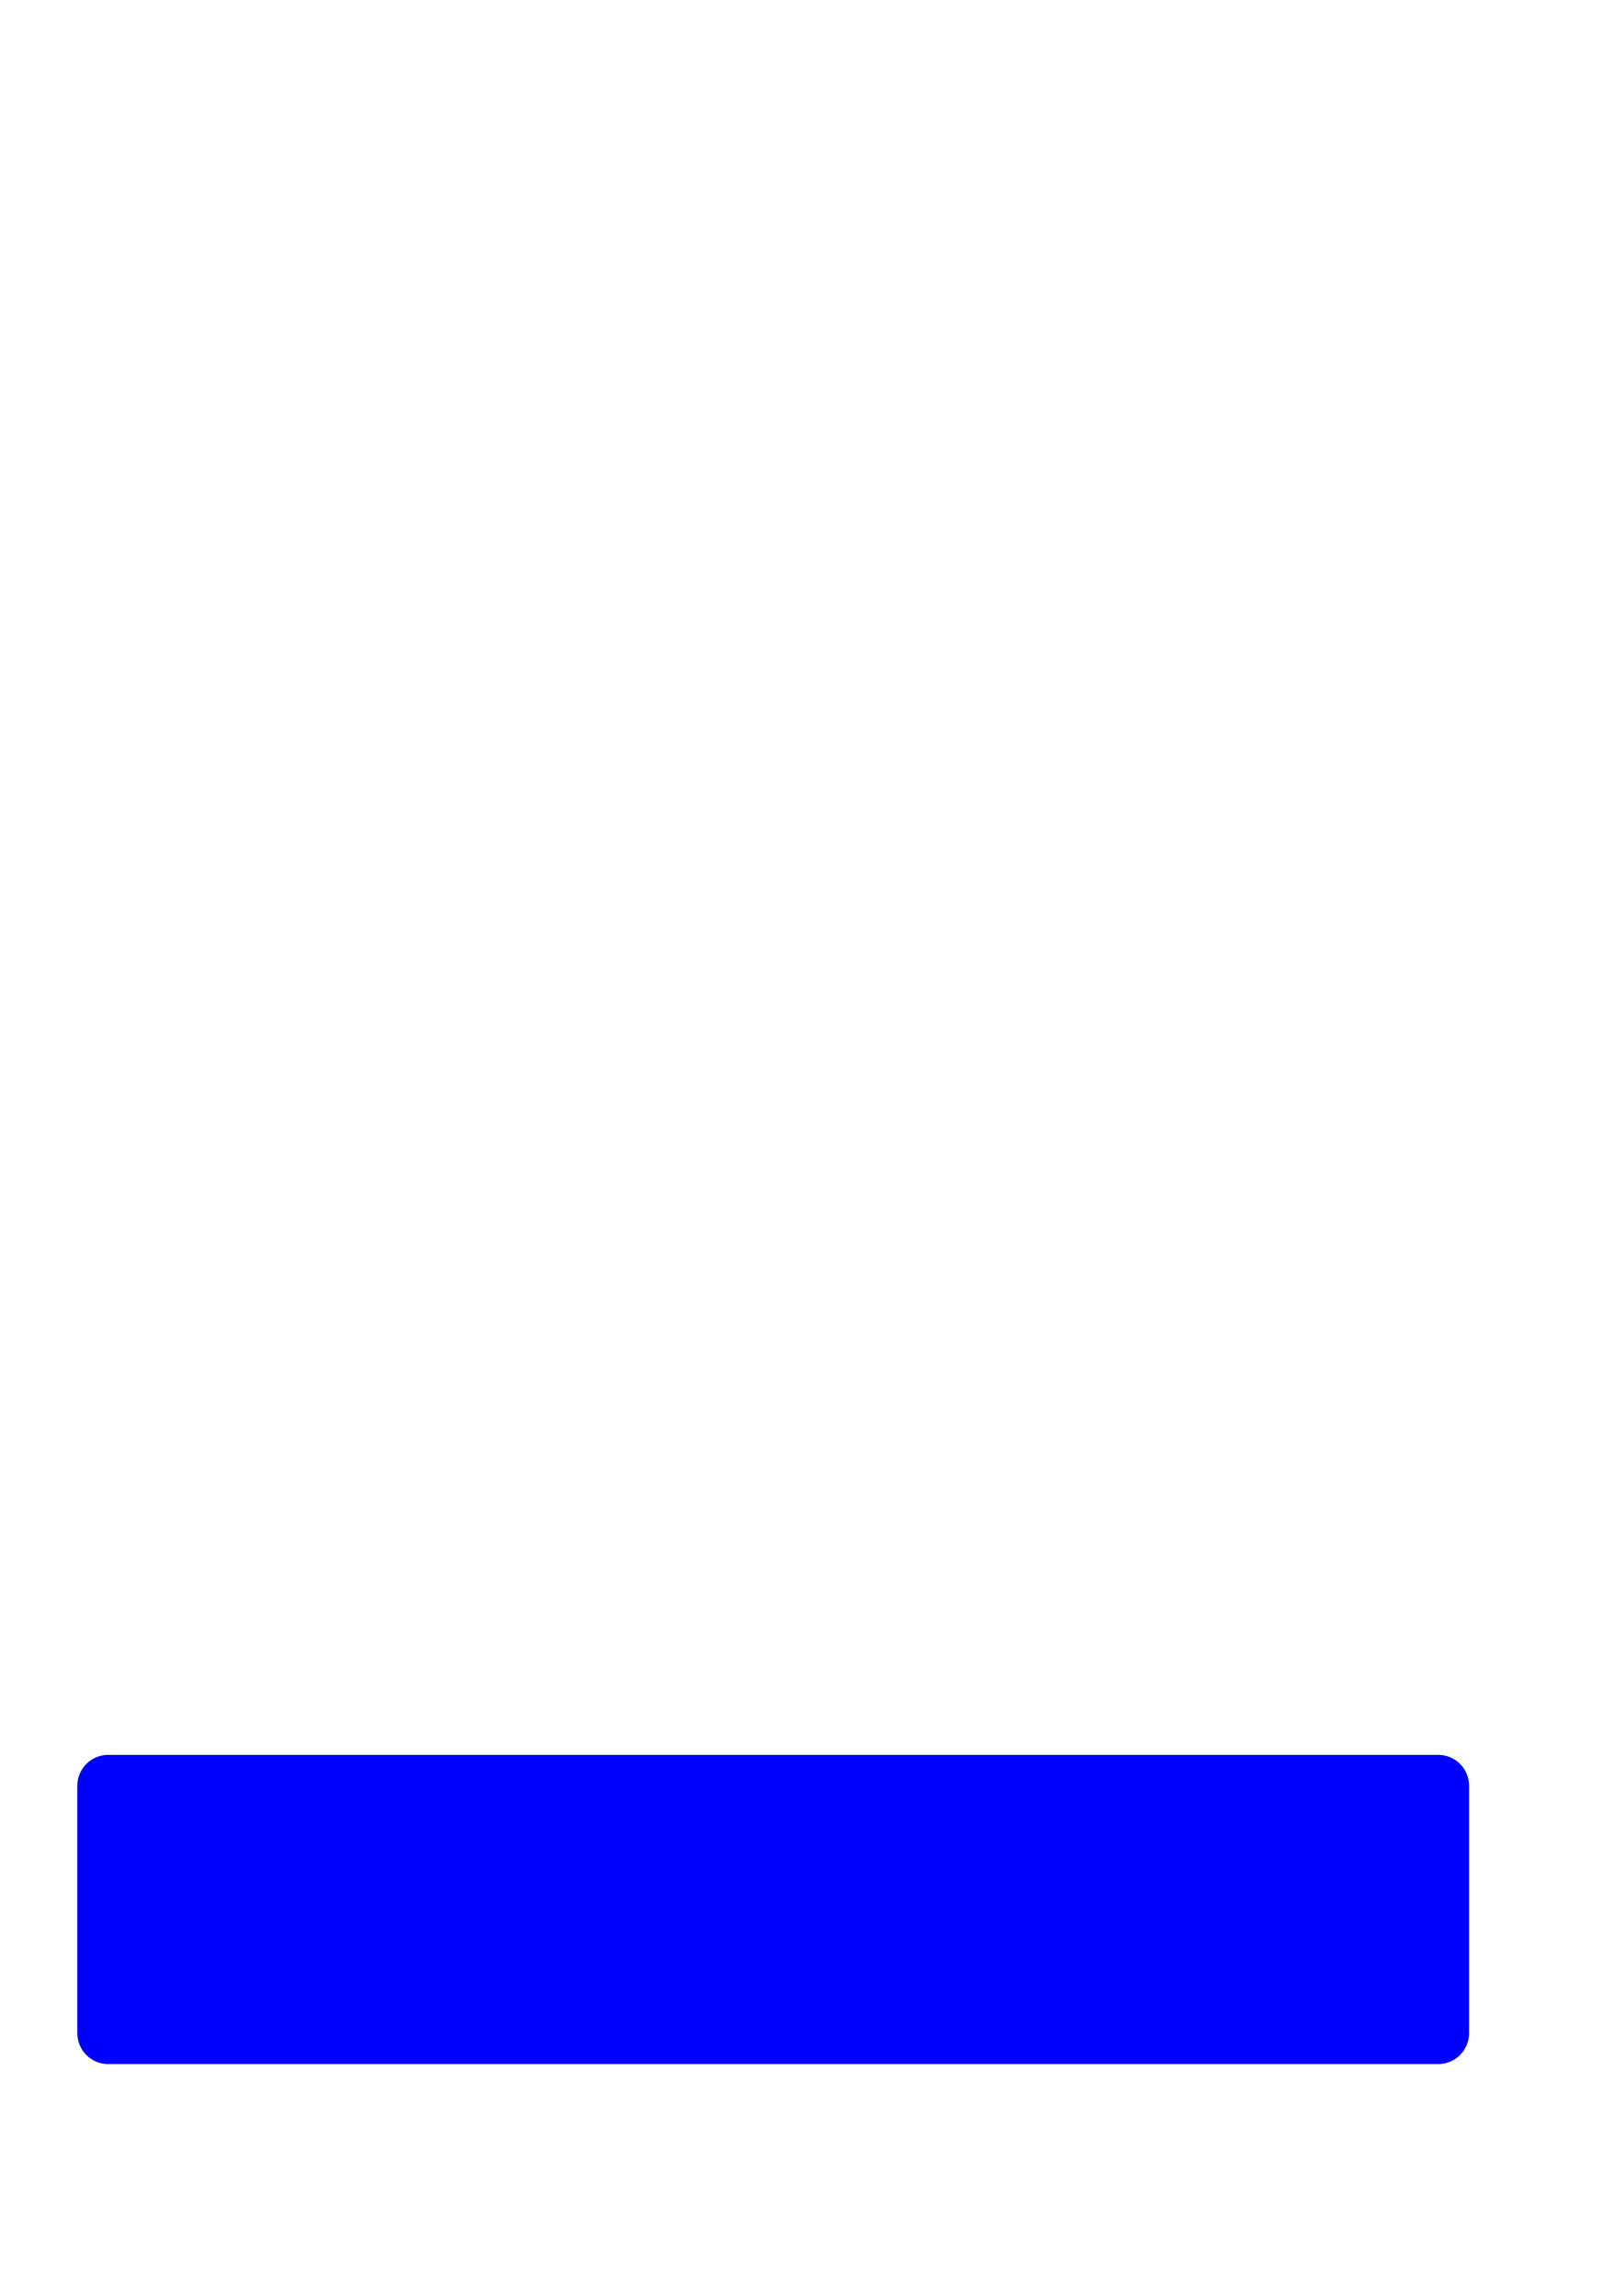
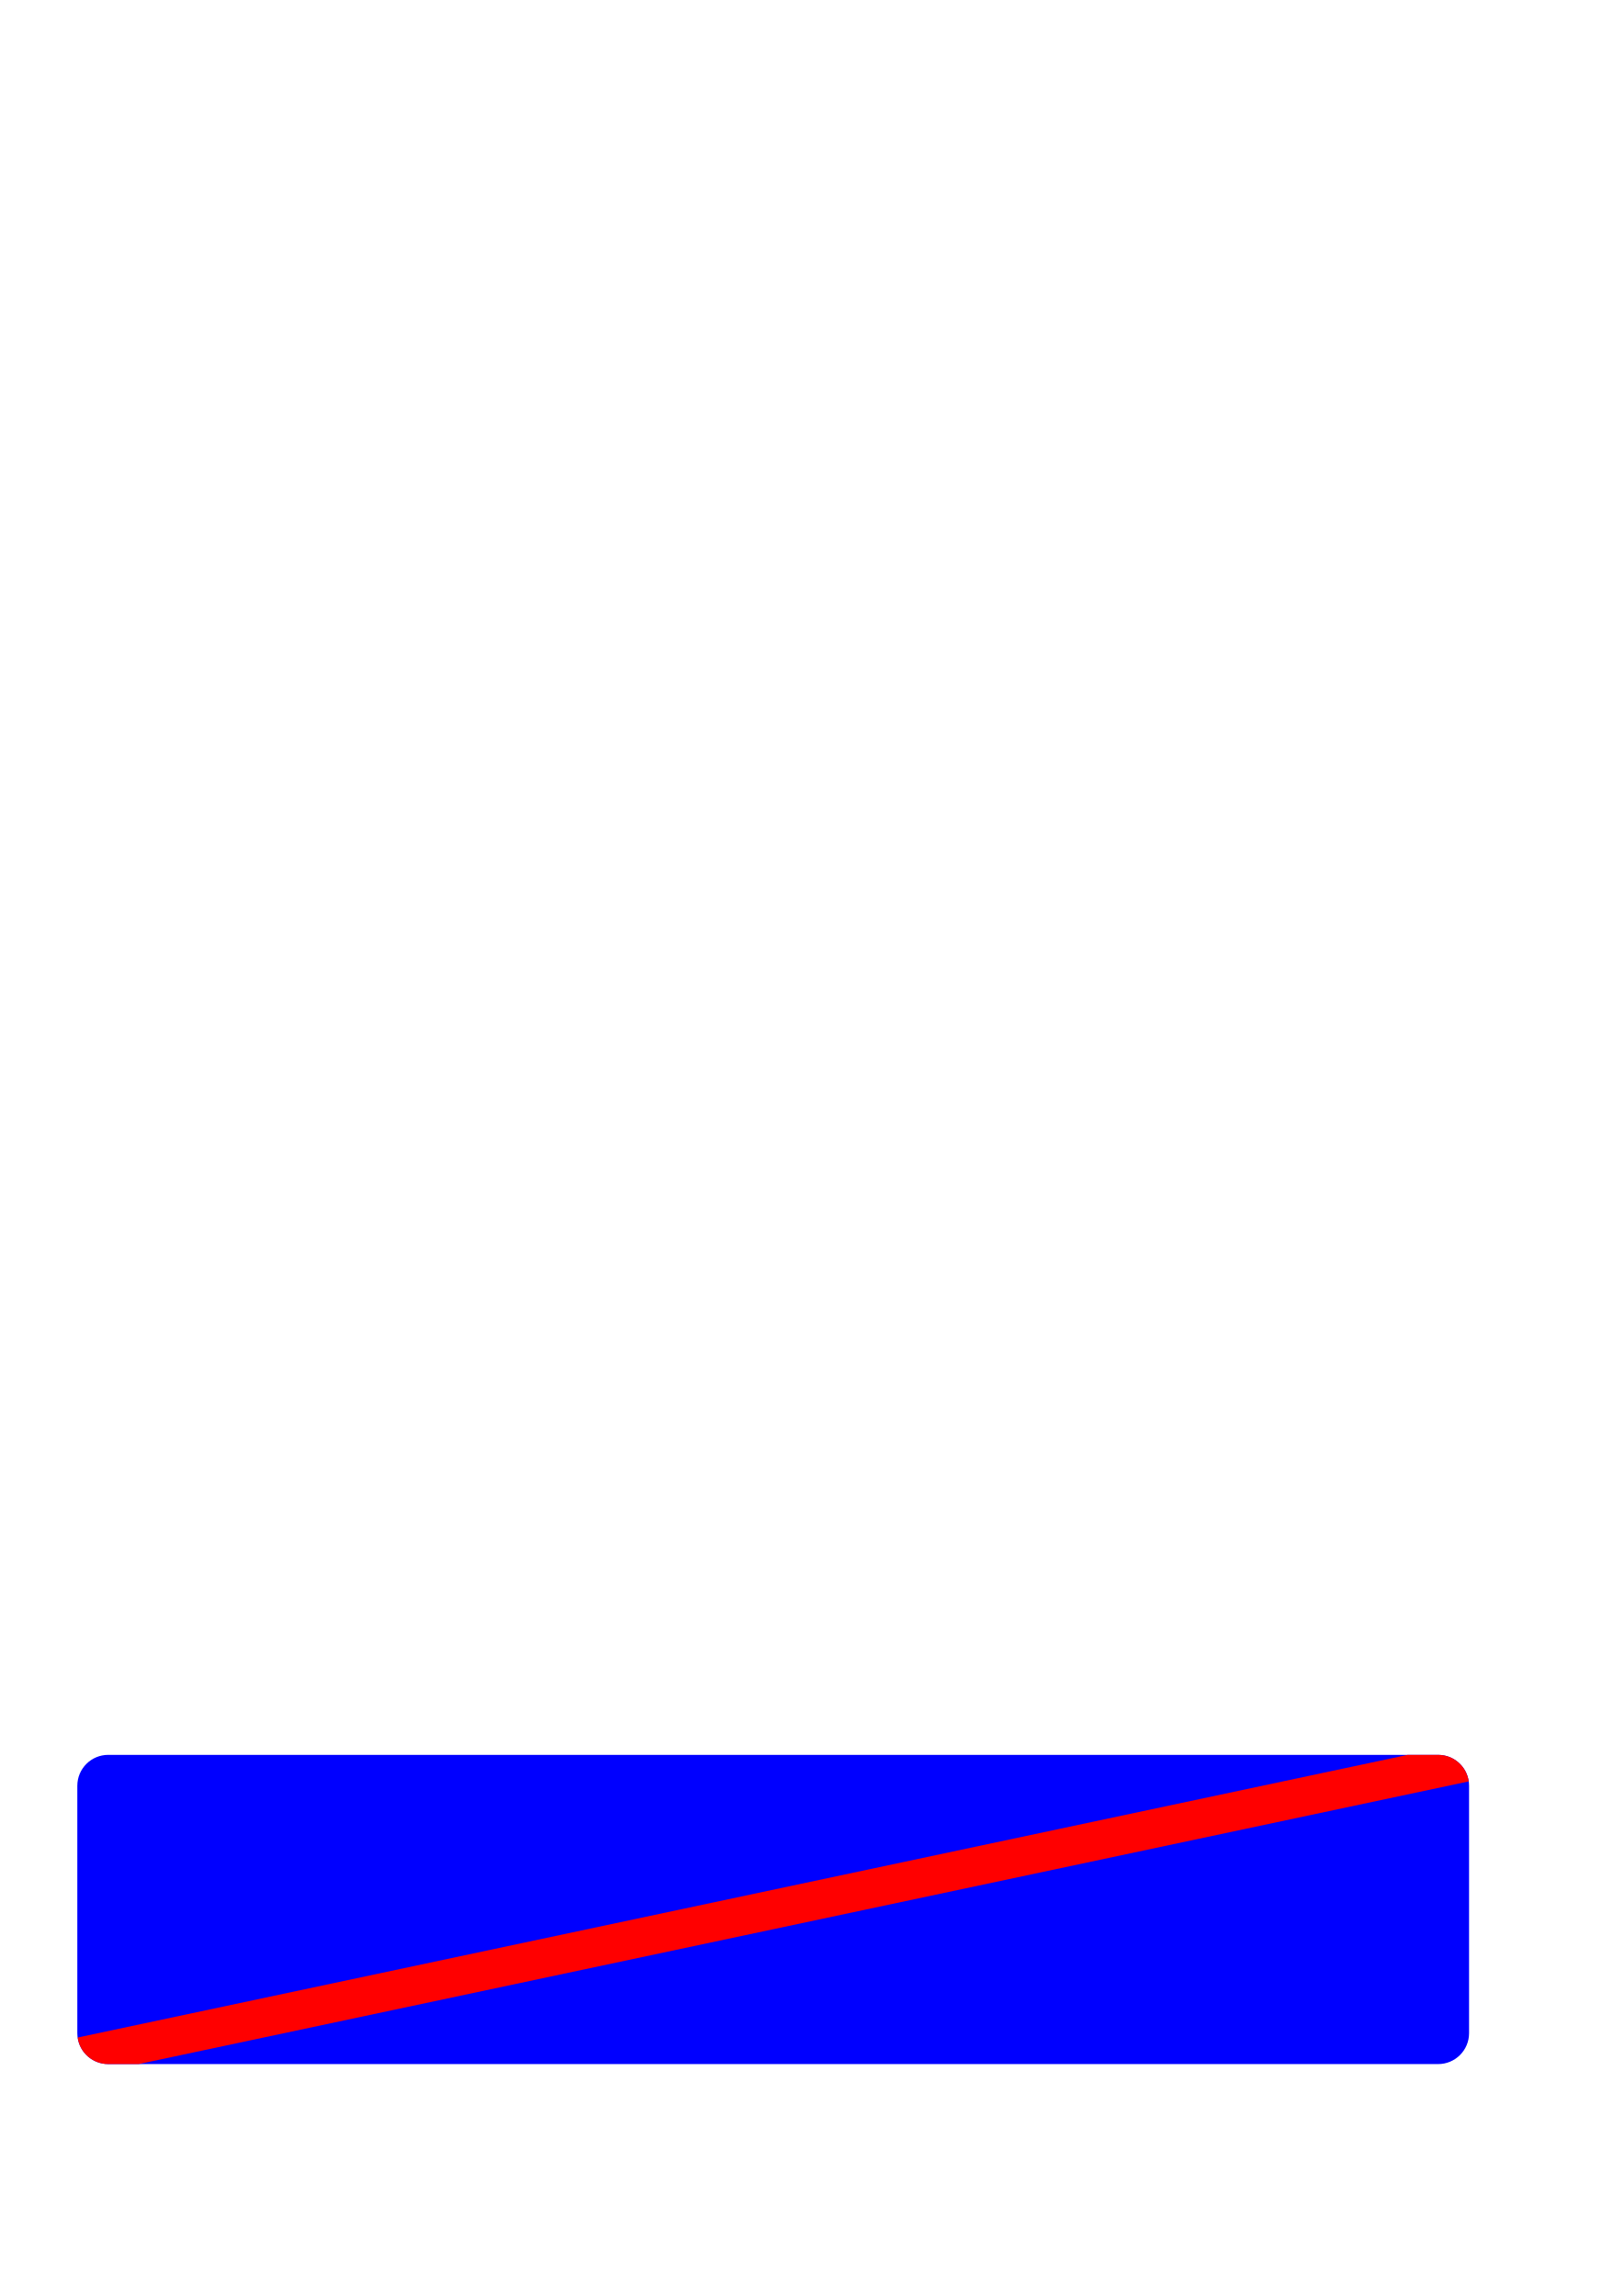
<svg xmlns="http://www.w3.org/2000/svg" width="210mm" height="297mm" viewBox="0 0 210 297" version="1.1" id="svg856">
  <defs id="defs850" />
  <g id="layer1">
-     <rect style="fill:#0000ff;fill-opacity:1;stroke:none;stroke-width:1;stroke-linecap:butt;stroke-linejoin:round;stroke-miterlimit:4;stroke-dasharray:none;stroke-dashoffset:0" id="rect1428" width="180" height="40" x="10" y="227" rx="4" ry="4" />
+     <rect style="fill:#0000ff;fill-opacity:1;stroke:none;stroke-width:1;stroke-linecap:butt;stroke-linejoin:round;stroke-miterlimit:4;stroke-dasharray:none;stroke-dashoffset:0" id="rect1447" width="180" height="40" x="10" y="227" rx="4" ry="4" />
+     <path style="fill:#ff0000;fill-opacity:1;stroke:none;stroke-width:3.78;stroke-linecap:butt;stroke-linejoin:round;stroke-miterlimit:4;stroke-dasharray:none;stroke-dashoffset:0" d="M 688.129,857.953 37.961,996.15 c 1.033,7.355 7.304,12.984 14.953,12.984 H 67.766 L 717.943,870.936 c -1.034,-7.354 -7.303,-12.982 -14.951,-12.982 z" transform="scale(0.2645833)" id="rect1428" />
  </g>
</svg>
